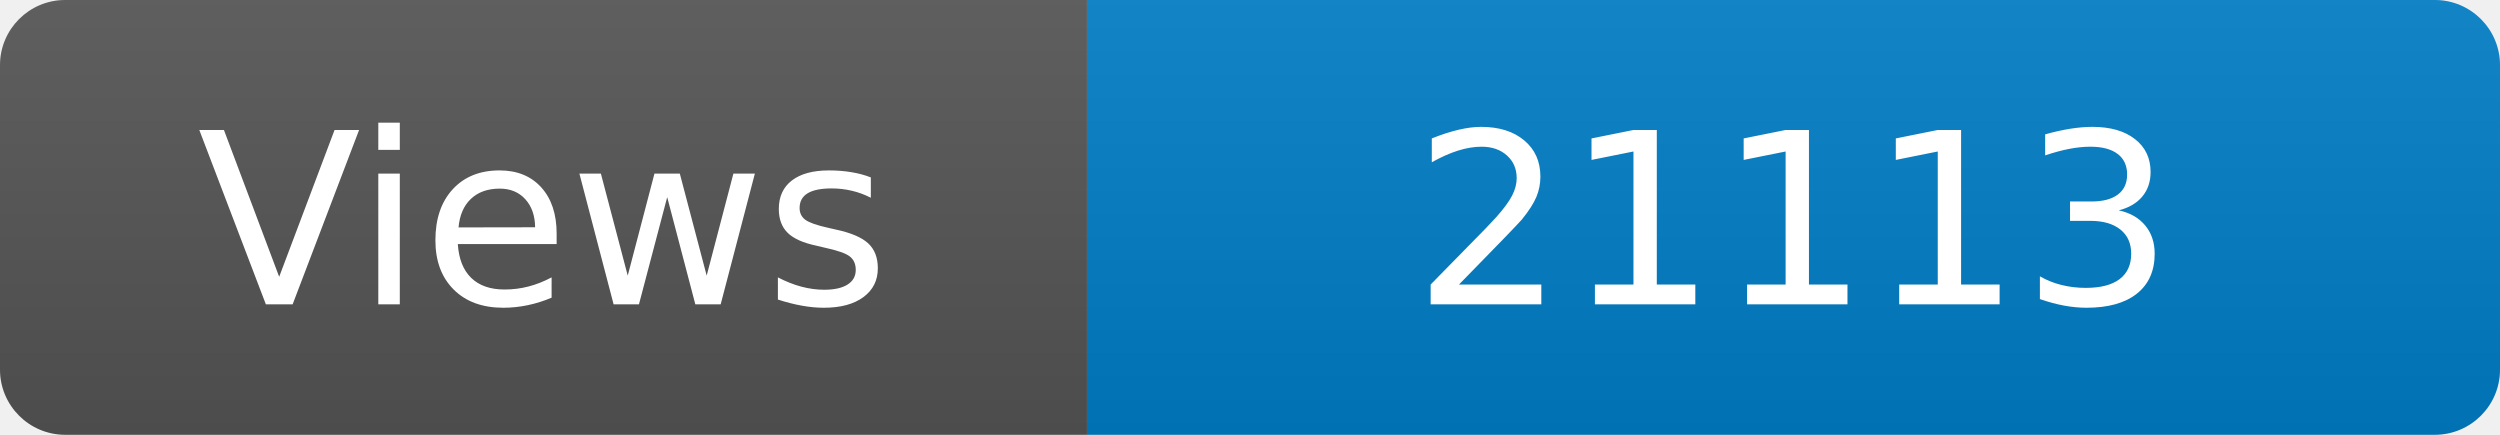
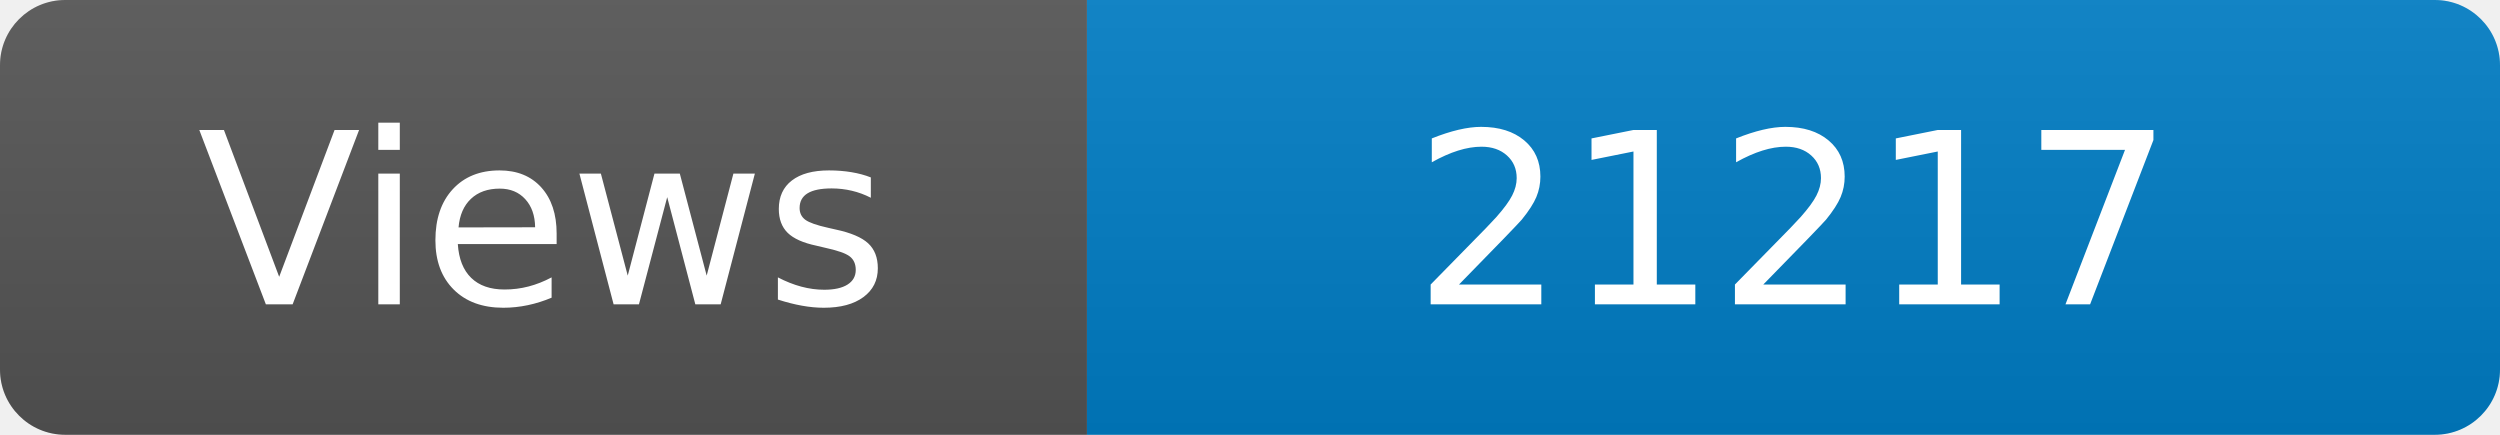
<svg xmlns="http://www.w3.org/2000/svg" width="115" height="20" role="img" aria-label="Maintained?: yes">
  <linearGradient id="s" x2="0" y2="100%">
    <stop offset="0" stop-color="#bbb" stop-opacity=".1" />
    <stop offset="1" stop-opacity=".1" />
  </linearGradient>
  <clipPath id="r">
    <rect width="115" height="20" rx="3" fill="#fff" />
  </clipPath>
  <g clip-path="url(#r)">
    <rect width="50" height="20" fill="#555" />
    <rect x="50" width="160" height="20" fill="#007ec6" />
    <rect width="115" height="20" fill="url(#s)" />
  </g>
  <g fill="#fff" text-anchor="middle" font-family="Verdana,Geneva,DejaVu Sans,sans-serif" font-size="110">
    <text x="250" y="140" transform="scale(.1)" fill="#fff">Views</text>
-     <text x="825" y="140" transform="scale(.1)" fill="#fff">21113</text>
+     <text x="825" y="140" transform="scale(.1)" fill="#fff">21217</text>
  </g>
</svg>
